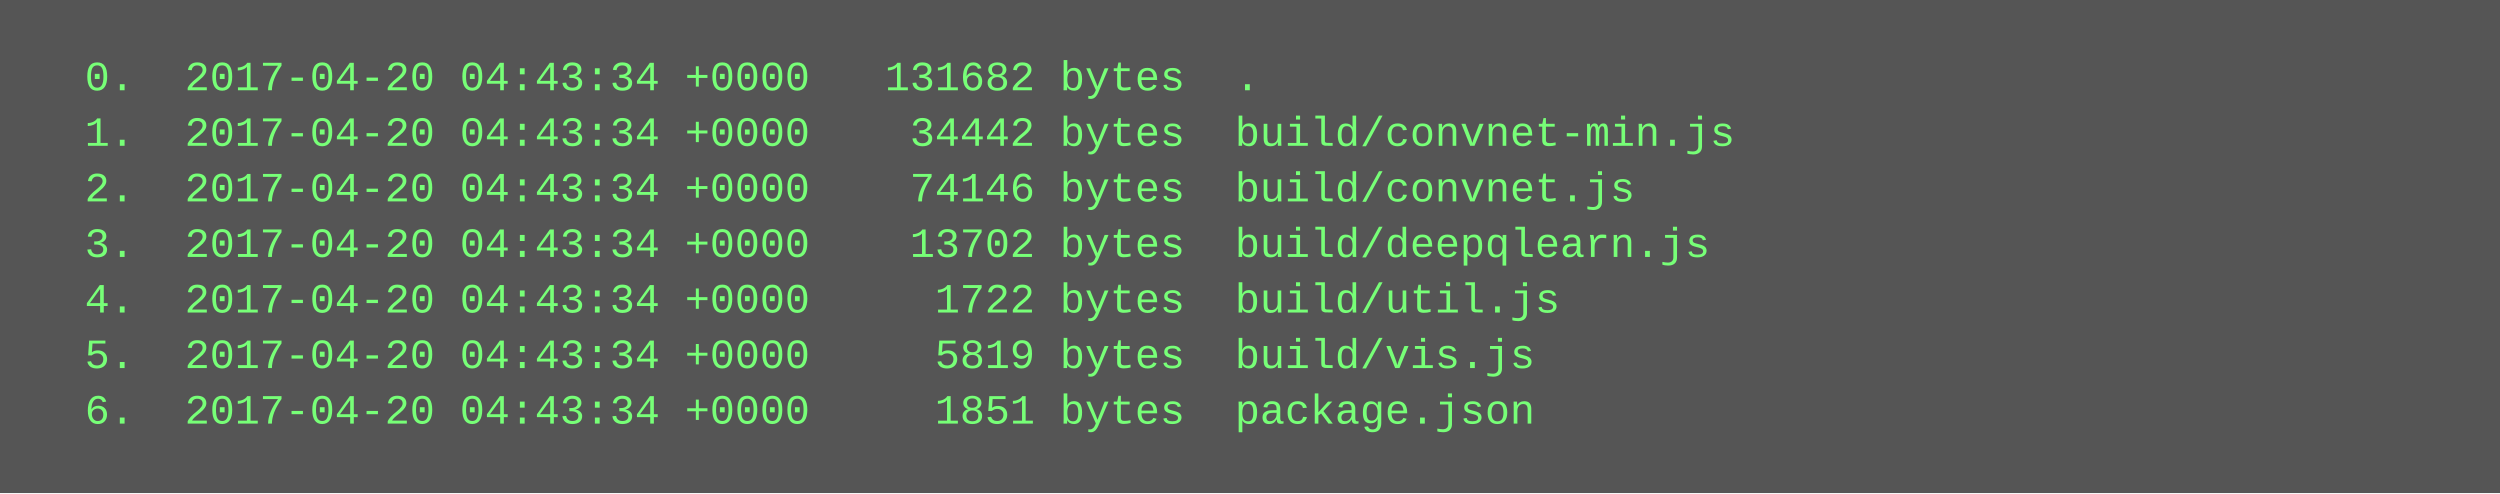
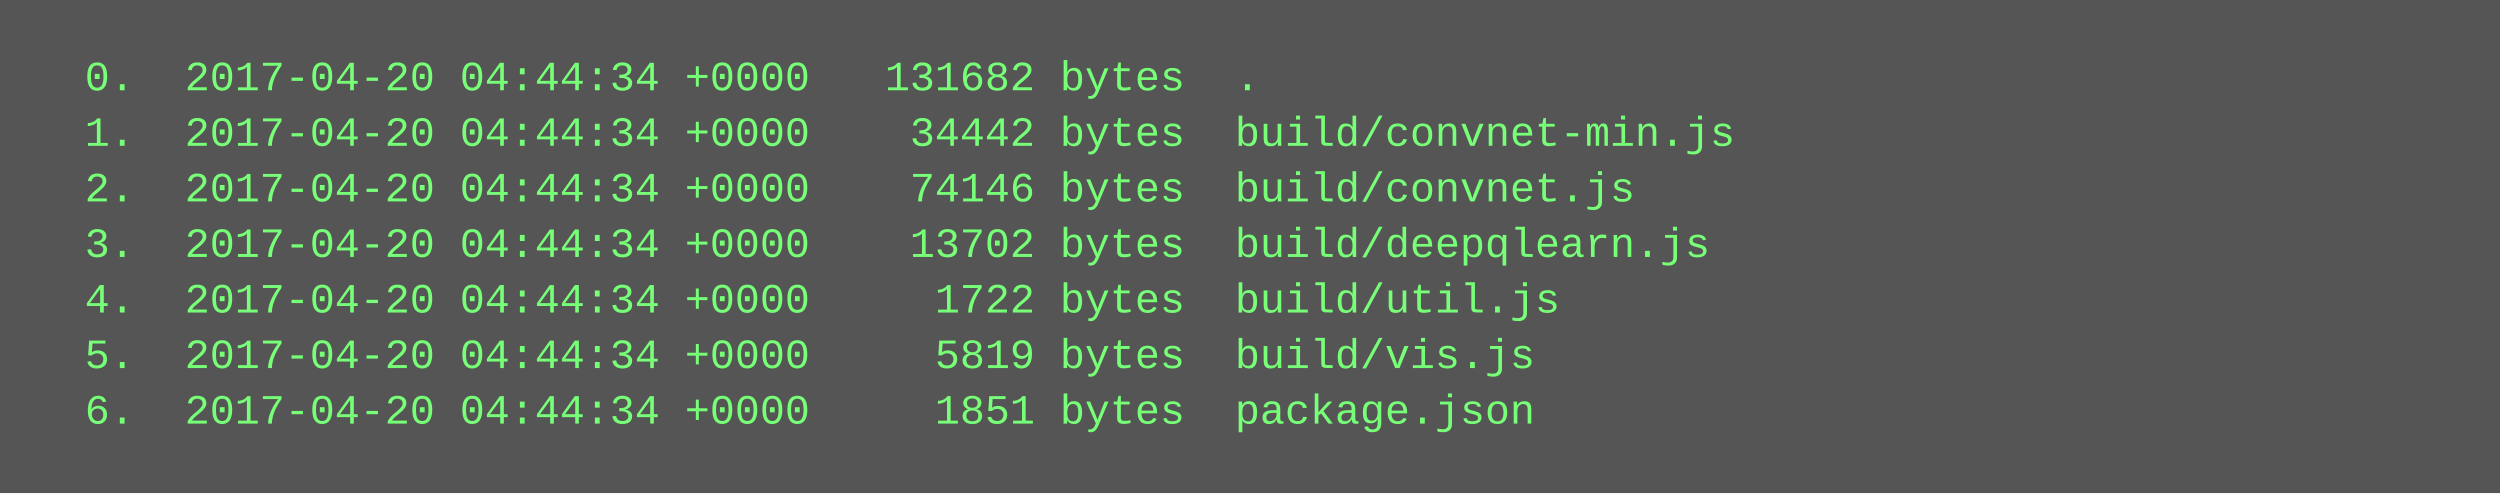
<svg xmlns="http://www.w3.org/2000/svg" height="142" width="720">
  <rect height="142" fill="#555" width="720" />
  <text fill="#7f7" font-family="Courier New" font-size="12" xml:space="preserve">
-     <tspan x="10" y="26">  0.  2017-04-20 04:43:34 +0000   131682 bytes  .</tspan>
-     <tspan x="10" y="42">  1.  2017-04-20 04:43:34 +0000    34442 bytes  build/convnet-min.js</tspan>
-     <tspan x="10" y="58">  2.  2017-04-20 04:43:34 +0000    74146 bytes  build/convnet.js</tspan>
-     <tspan x="10" y="74">  3.  2017-04-20 04:43:34 +0000    13702 bytes  build/deepqlearn.js</tspan>
-     <tspan x="10" y="90">  4.  2017-04-20 04:43:34 +0000     1722 bytes  build/util.js</tspan>
-     <tspan x="10" y="106">  5.  2017-04-20 04:43:34 +0000     5819 bytes  build/vis.js</tspan>
-     <tspan x="10" y="122">  6.  2017-04-20 04:43:34 +0000     1851 bytes  package.json</tspan>
+     <tspan x="10" y="26">  0.  2017-04-20 04:44:34 +0000   131682 bytes  .</tspan>
+     <tspan x="10" y="42">  1.  2017-04-20 04:44:34 +0000    34442 bytes  build/convnet-min.js</tspan>
+     <tspan x="10" y="58">  2.  2017-04-20 04:44:34 +0000    74146 bytes  build/convnet.js</tspan>
+     <tspan x="10" y="74">  3.  2017-04-20 04:44:34 +0000    13702 bytes  build/deepqlearn.js</tspan>
+     <tspan x="10" y="90">  4.  2017-04-20 04:44:34 +0000     1722 bytes  build/util.js</tspan>
+     <tspan x="10" y="106">  5.  2017-04-20 04:44:34 +0000     5819 bytes  build/vis.js</tspan>
+     <tspan x="10" y="122">  6.  2017-04-20 04:44:34 +0000     1851 bytes  package.json</tspan>
  </text>
</svg>
